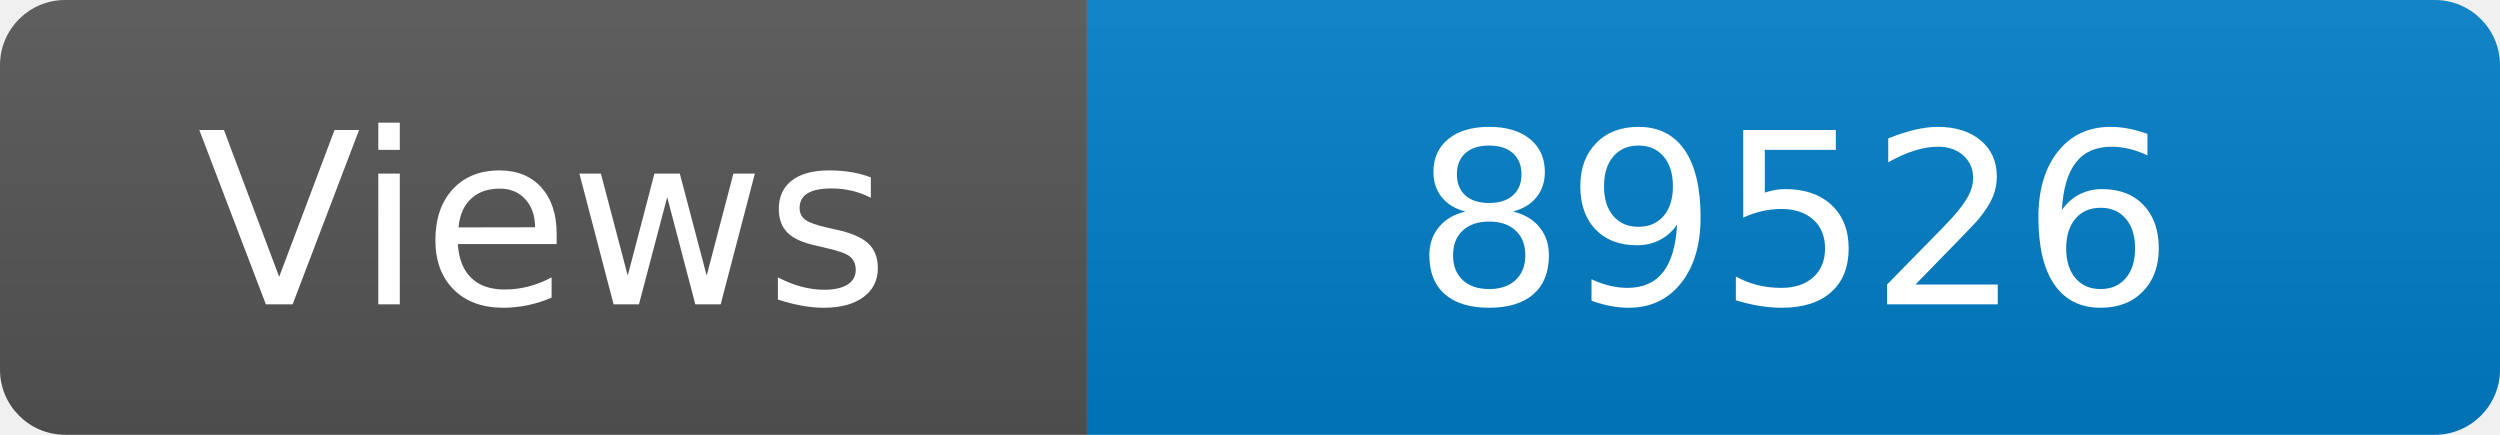
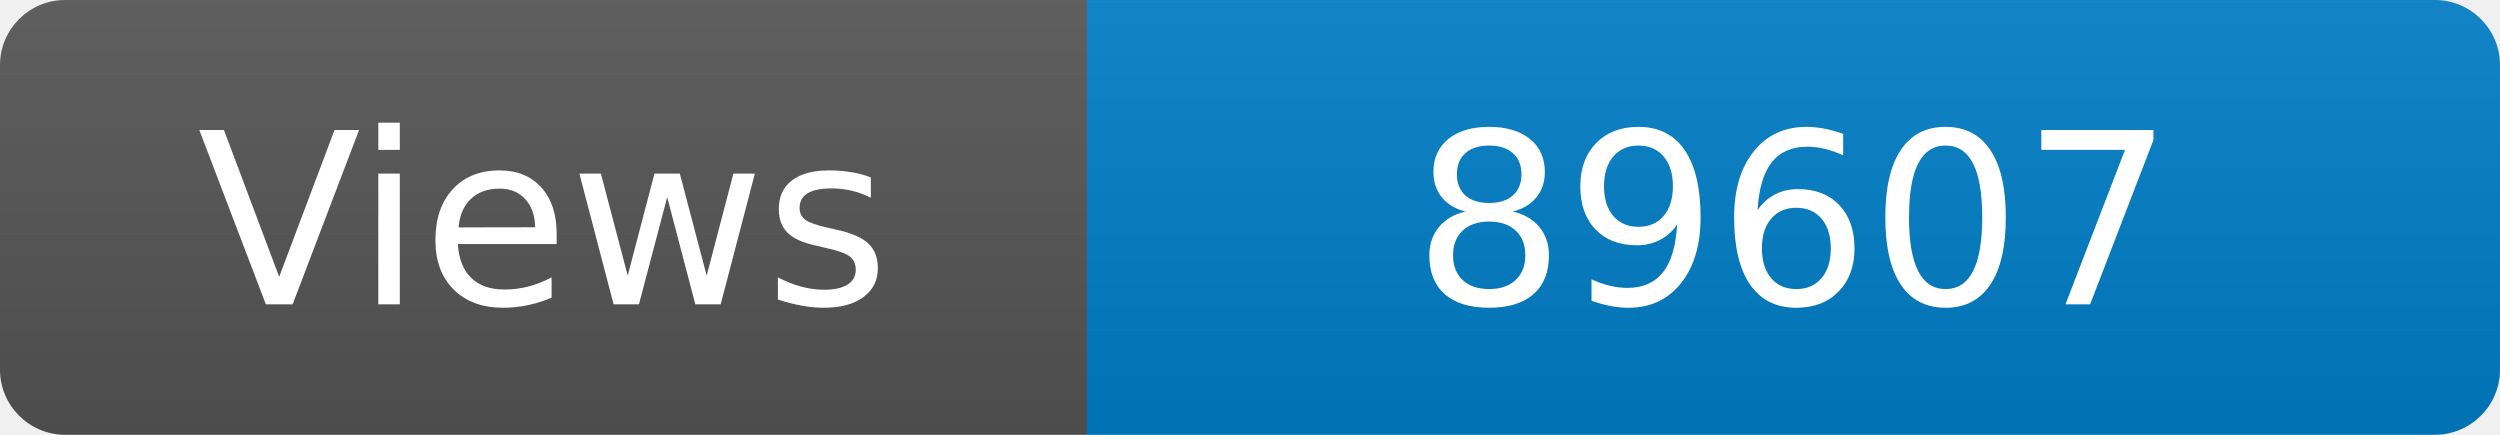
<svg xmlns="http://www.w3.org/2000/svg" width="115" height="20" role="img" aria-label="Maintained?: yes">
  <linearGradient id="s" x2="0" y2="100%">
    <stop offset="0" stop-color="#bbb" stop-opacity=".1" />
    <stop offset="1" stop-opacity=".1" />
  </linearGradient>
  <clipPath id="r">
    <rect width="115" height="20" rx="3" fill="#fff" />
  </clipPath>
  <g clip-path="url(#r)">
    <rect width="50" height="20" fill="#555" />
    <rect x="50" width="160" height="20" fill="#007ec6" />
    <rect width="115" height="20" fill="url(#s)" />
  </g>
  <g fill="#fff" text-anchor="middle" font-family="Verdana,Geneva,DejaVu Sans,sans-serif" font-size="110">
    <text x="250" y="140" transform="scale(.1)" fill="#fff">Views</text>
-     <text x="825" y="140" transform="scale(.1)" fill="#fff">89526</text>
+     <text x="825" y="140" transform="scale(.1)" fill="#fff">89607</text>
  </g>
</svg>
